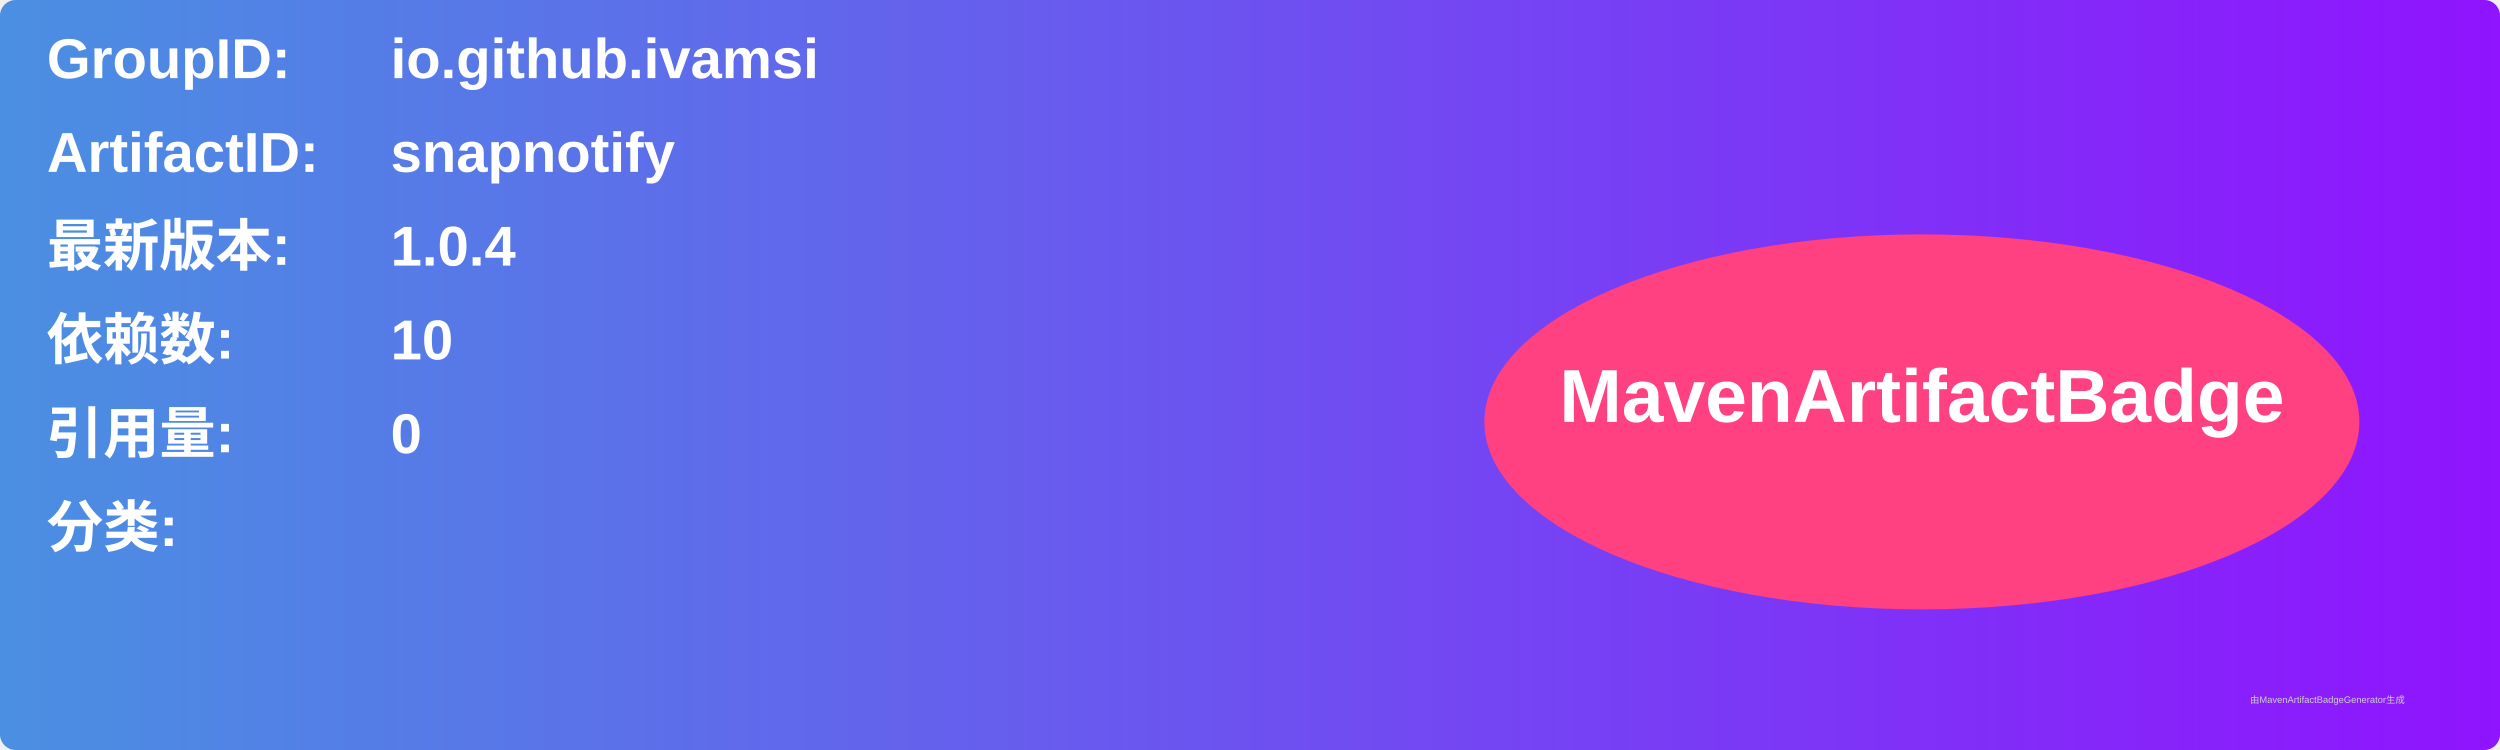
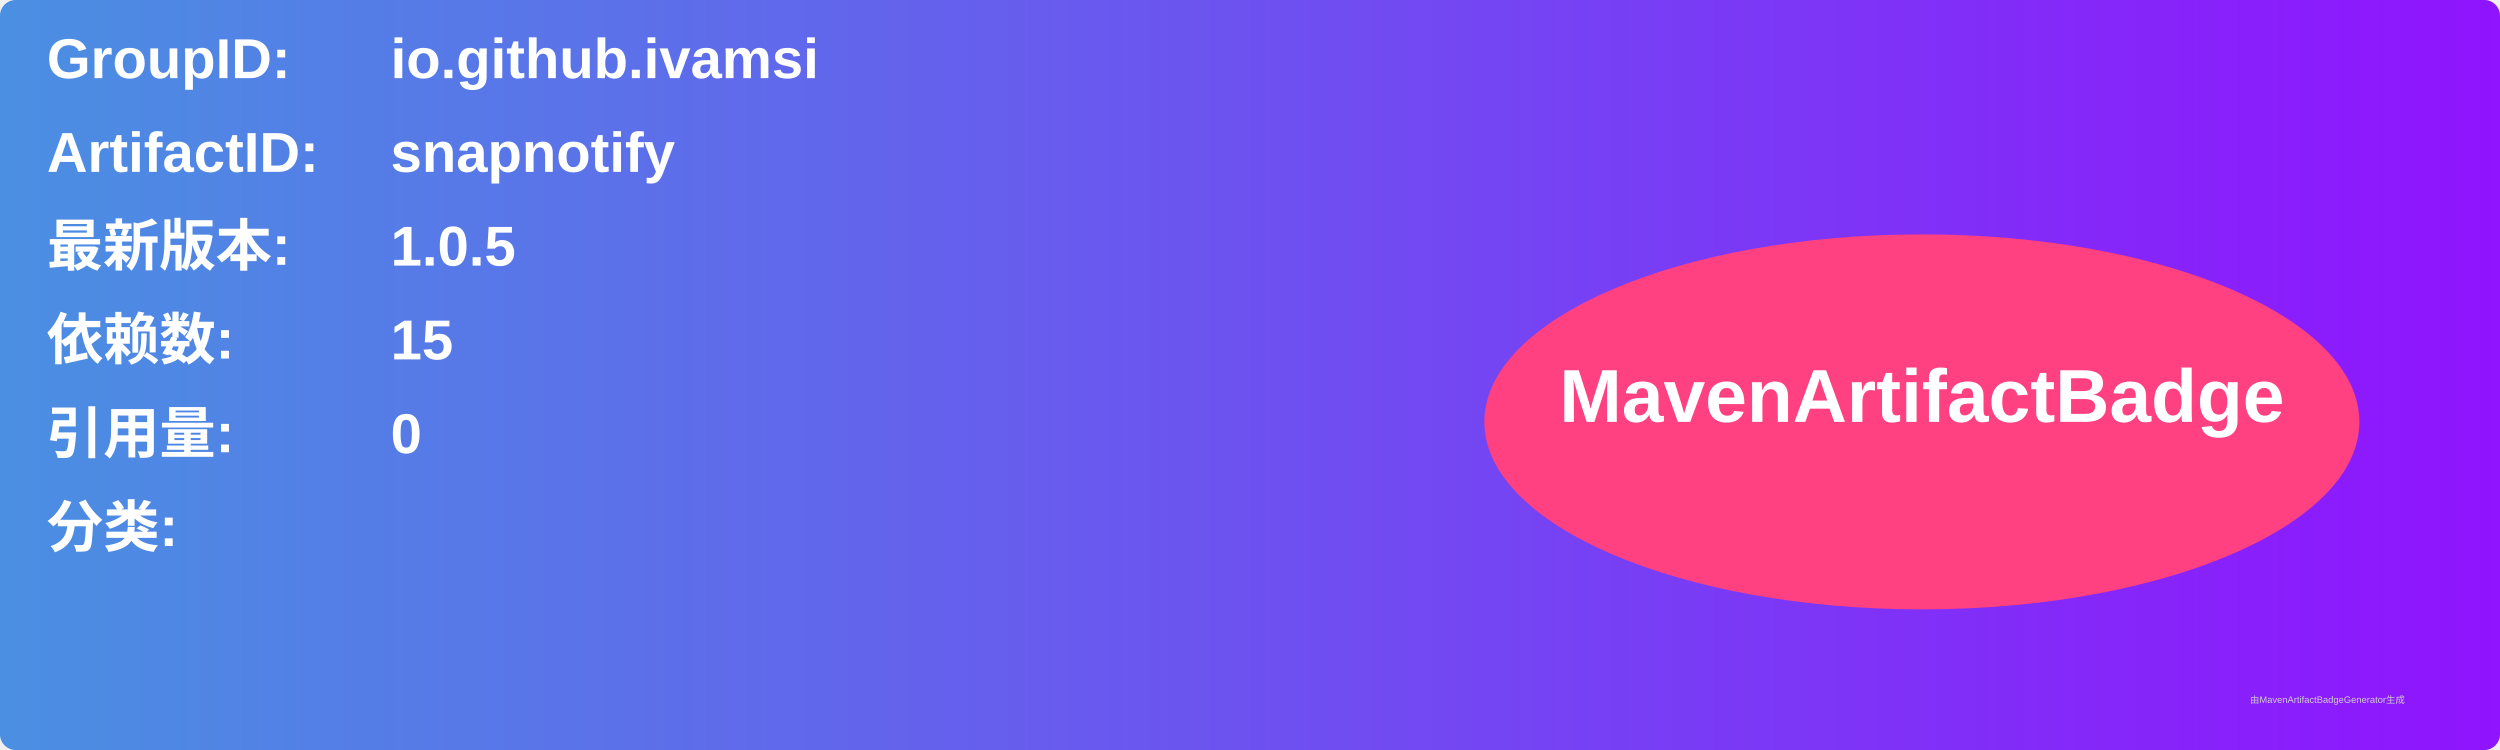
<svg xmlns="http://www.w3.org/2000/svg" width="800" height="240" viewBox="0 0 800 240">
  <linearGradient id="grad" x1="0%" y1="0%" x2="100%" y2="0%">
    <stop offset="0%" stop-color="#4a90e2" />
    <stop offset="100%" stop-color="#9013fe" />
  </linearGradient>
  <rect width="100%" height="100%" rx="5" ry="5" fill="url(#grad)" />
  <g transform="translate(15, 15)">
    <text x="0" y="10" font-family="Arial" font-size="18" fill="white" font-weight="bold" width="260">GroupID:</text>
    <text x="110" y="10" font-family="Arial" font-size="18" fill="white" font-weight="bold" width="460">io.github.ivamsi</text>
    <text x="0" y="40" font-family="Arial" font-size="18" fill="white" font-weight="bold" width="260">ArtifactID:</text>
    <text x="110" y="40" font-family="Arial" font-size="18" fill="white" font-weight="bold" width="460">snapnotify</text>
    <text x="0" y="70" font-family="Arial" font-size="18" fill="white" font-weight="bold">最新版本:</text>
    <text x="110" y="70" font-family="Arial" font-size="18" fill="white" font-weight="bold">
-       <tspan font-weight="bold">1.0.4</tspan>
+       <tspan font-weight="bold">1.0.5</tspan>
    </text>
    <text x="0" y="100" font-family="Arial" font-size="18" fill="white" font-weight="bold">依赖数: </text>
    <text x="110" y="100" font-family="Arial" font-size="18" fill="white">
-       <tspan font-weight="bold">10</tspan>
+       <tspan font-weight="bold">15</tspan>
    </text>
    <text x="0" y="130" font-family="Arial" font-size="18" fill="white" font-weight="bold">引用量: </text>
    <text x="110" y="130" font-family="Arial" font-size="18" fill="white">
      <tspan font-weight="bold">0</tspan>
    </text>
    <text x="0" y="160" font-family="Arial" font-size="18" fill="white" font-weight="bold">分类:</text>
    <text x="10" y="190" font-family="Arial" font-size="10" fill="white">
      <tspan font-weight="bold" />
    </text>
    <ellipse cx="600" cy="120" rx="140" ry="60" fill="#ff4081" />
    <text x="600" y="120" text-anchor="middle" font-family="Arial" font-size="24" fill="white" font-weight="bold">MavenArtifactBadge</text>
  </g>
  <text x="720" y="225" font-family="Arial" font-size="3" fill="#d0d0d0">由MavenArtifactBadgeGenerator生成</text>
</svg>
